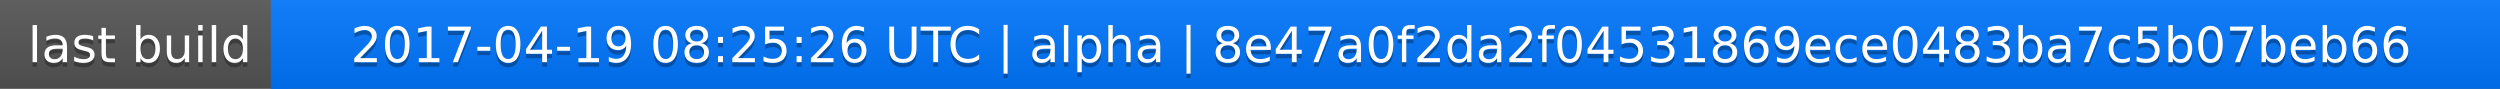
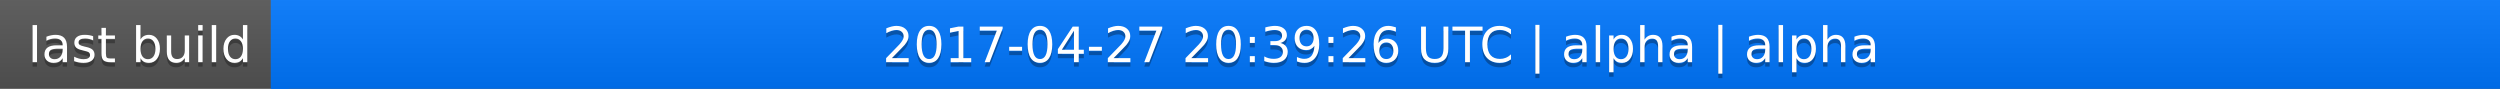
<svg xmlns="http://www.w3.org/2000/svg" width="563" height="20">
  <linearGradient id="a" x2="0" y2="100%">
    <stop offset="0" stop-color="#bbb" stop-opacity=".1" />
    <stop offset="1" stop-opacity=".1" />
  </linearGradient>
  <rect rx="0" width="563" height="20" fill="#555" />
  <rect rx="0" x="61" width="502" height="20" fill="#07f" />
  <path fill="#07f" d="M61 0h4v20h-4z" />
  <rect rx="0" width="563" height="20" fill="url(#a)" />
  <g fill="#fff" text-anchor="middle" font-family="DejaVu Sans,Verdana,Geneva,sans-serif" font-size="11">
    <text x="31.5" y="15" fill="#010101" fill-opacity=".3">last build</text>
    <text x="31.5" y="14">last build</text>
-     <text x="311" y="15" fill="#010101" fill-opacity=".3">2017-04-19 08:25:26 UTC | alpha | 8e47a0f2da2f04531869ece0483ba7c5b07beb66</text>
-     <text x="311" y="14">2017-04-19 08:25:26 UTC | alpha | 8e47a0f2da2f04531869ece0483ba7c5b07beb66</text>
+     <text x="311" y="15" fill="#010101" fill-opacity=".3">2017-04-27 20:39:26 UTC | alpha | alpha</text>
+     <text x="311" y="14">2017-04-27 20:39:26 UTC | alpha | alpha</text>
  </g>
</svg>
